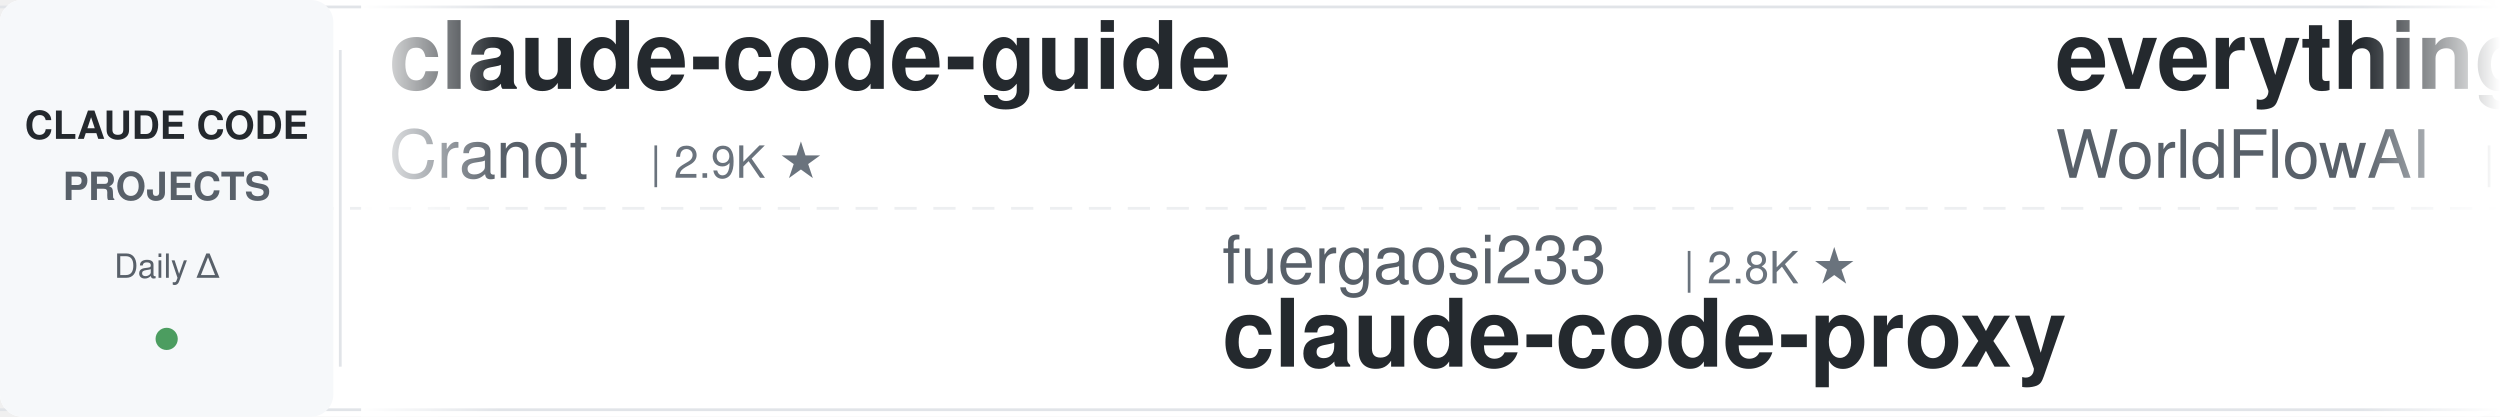
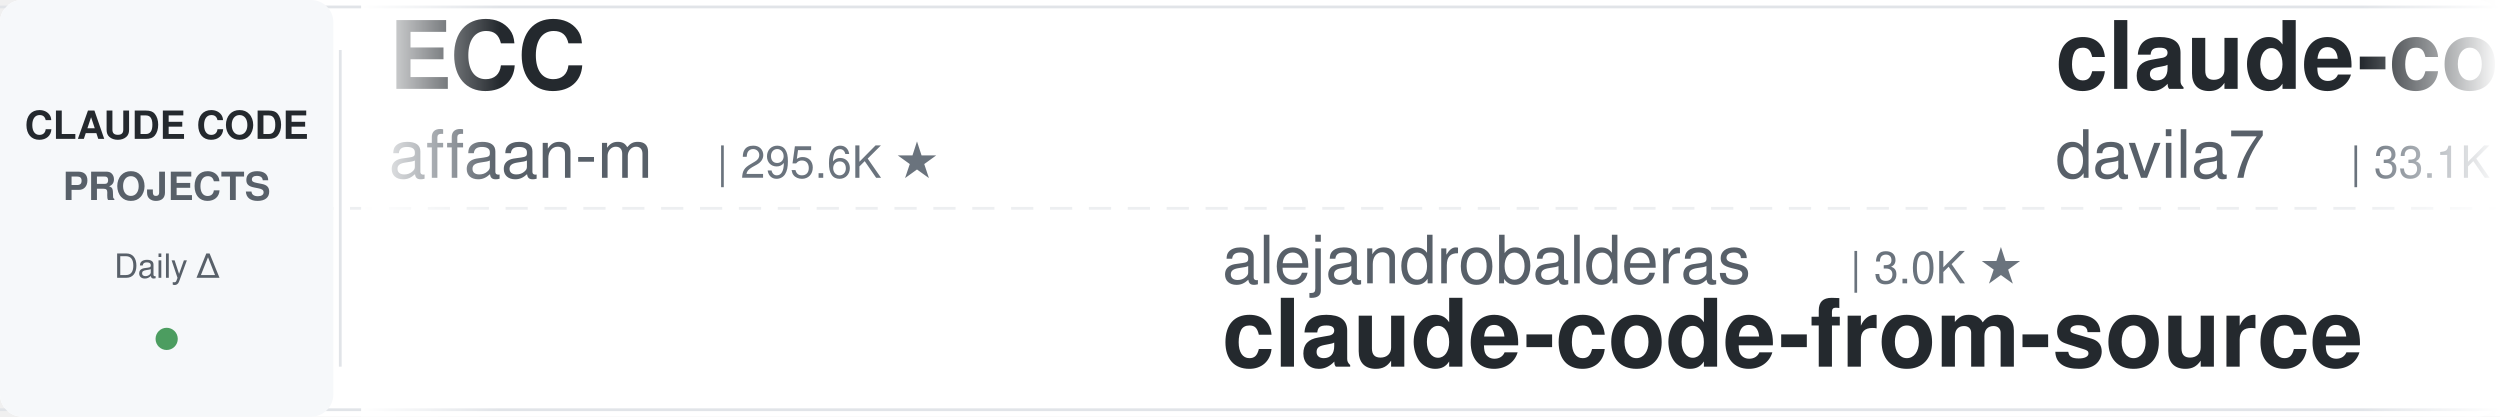
<svg xmlns="http://www.w3.org/2000/svg" width="900" height="150">
  <defs>
    <linearGradient id="leftFade" x1="0%" y1="0%" x2="100%" y2="0%">
      <stop offset="0%" style="stop-color:#ffffff;stop-opacity:1" />
      <stop offset="100%" style="stop-color:#ffffff;stop-opacity:0" />
    </linearGradient>
    <linearGradient id="rightFade" x1="0%" y1="0%" x2="100%" y2="0%">
      <stop offset="0%" style="stop-color:#ffffff;stop-opacity:0" />
      <stop offset="100%" style="stop-color:#ffffff;stop-opacity:1" />
    </linearGradient>
  </defs>
  <rect width="900" height="150" fill="#ffffff" rx="8" />
  <rect x="0" y="2" width="900" height="1" fill="#e1e4e8" />
  <rect x="0" y="147" width="900" height="1" fill="#e1e4e8" />
  <line x1="0" y1="75" x2="900" y2="75" stroke="#e1e4e8" stroke-width="1" stroke-dasharray="8 6" opacity="0.6" />
  <rect x="0" y="0" width="120" height="150" fill="#f6f8fa" rx="8" />
  <text x="60" y="50" font-family="-apple-system, BlinkMacSystemFont, 'Segoe UI', Helvetica, Arial, sans-serif" font-size="14" font-weight="600" fill="#24292e" text-anchor="middle">CLAUDE CODE</text>
  <text x="60" y="72" font-family="-apple-system, BlinkMacSystemFont, 'Segoe UI', Helvetica, Arial, sans-serif" font-size="14" font-weight="600" fill="#586069" text-anchor="middle">PROJECTS</text>
  <text x="60" y="100" font-family="-apple-system, BlinkMacSystemFont, 'Segoe UI', Helvetica, Arial, sans-serif" font-size="12" font-weight="500" fill="#586069" text-anchor="middle">Daily Δ</text>
  <circle cx="60" cy="122" r="4" fill="#22863a" opacity="0.8" />
  <rect x="122" y="18" width="1" height="114" fill="#e1e4e8" />
  <clipPath id="tickerClip">
    <rect x="130" y="0" width="770" height="150" />
  </clipPath>
  <g clip-path="url(#tickerClip)">
    <g id="tickerItems">
      <animateTransform attributeName="transform" attributeType="XML" type="translate" from="0 0" to="-3000 0" dur="54s" repeatCount="indefinite" />
      <g transform="translate(0, 0)">
-         <text x="140" y="32" font-family="-apple-system, BlinkMacSystemFont, 'Segoe UI', Helvetica, Arial, sans-serif" font-size="34" font-weight="600" fill="#24292e">claude-code-guide</text>
-         <text x="140" y="64" font-family="-apple-system, BlinkMacSystemFont, 'Segoe UI', Helvetica, Arial, sans-serif" font-size="24" font-weight="400" fill="#586069">Cranot</text>
-         <text x="234" y="64" font-family="-apple-system, BlinkMacSystemFont, 'Segoe UI', Helvetica, Arial, sans-serif" font-size="16" font-weight="500" fill="#6a737d">| 2.9K ★</text>
+         <text x="140" y="32" font-family="-apple-system, BlinkMacSystemFont, 'Segoe UI', Helvetica, Arial, sans-serif" font-size="34" font-weight="600" fill="#24292e">ECC</text>
+         <text x="140" y="64" font-family="-apple-system, BlinkMacSystemFont, 'Segoe UI', Helvetica, Arial, sans-serif" font-size="24" font-weight="400" fill="#586069">affaan-m</text>
+         <text x="258" y="64" font-family="-apple-system, BlinkMacSystemFont, 'Segoe UI', Helvetica, Arial, sans-serif" font-size="16" font-weight="500" fill="#6a737d">| 295.6K ★</text>
      </g>
      <g transform="translate(300, 0)">
-         <text x="140" y="102" font-family="-apple-system, BlinkMacSystemFont, 'Segoe UI', Helvetica, Arial, sans-serif" font-size="24" font-weight="400" fill="#586069">fuergaosi233</text>
-         <text x="306" y="102" font-family="-apple-system, BlinkMacSystemFont, 'Segoe UI', Helvetica, Arial, sans-serif" font-size="16" font-weight="500" fill="#6a737d">| 2.8K ★</text>
-         <text x="140" y="132" font-family="-apple-system, BlinkMacSystemFont, 'Segoe UI', Helvetica, Arial, sans-serif" font-size="34" font-weight="600" fill="#24292e">claude-code-proxy</text>
+         <text x="140" y="102" font-family="-apple-system, BlinkMacSystemFont, 'Segoe UI', Helvetica, Arial, sans-serif" font-size="24" font-weight="400" fill="#586069">alejandrobalderas</text>
+         <text x="366" y="102" font-family="-apple-system, BlinkMacSystemFont, 'Segoe UI', Helvetica, Arial, sans-serif" font-size="16" font-weight="500" fill="#6a737d">| 3.0K ★</text>
+         <text x="140" y="132" font-family="-apple-system, BlinkMacSystemFont, 'Segoe UI', Helvetica, Arial, sans-serif" font-size="34" font-weight="600" fill="#24292e">claude-code-from-source</text>
      </g>
      <g transform="translate(600, 0)">
-         <text x="140" y="32" font-family="-apple-system, BlinkMacSystemFont, 'Segoe UI', Helvetica, Arial, sans-serif" font-size="34" font-weight="600" fill="#24292e">everything-claude-code</text>
-         <text x="140" y="64" font-family="-apple-system, BlinkMacSystemFont, 'Segoe UI', Helvetica, Arial, sans-serif" font-size="24" font-weight="400" fill="#586069">WorldFlowAI</text>
-         <text x="294" y="64" font-family="-apple-system, BlinkMacSystemFont, 'Segoe UI', Helvetica, Arial, sans-serif" font-size="16" font-weight="500" fill="#6a737d">| 5.8K ★</text>
+         <text x="140" y="32" font-family="-apple-system, BlinkMacSystemFont, 'Segoe UI', Helvetica, Arial, sans-serif" font-size="34" font-weight="600" fill="#24292e">claude-code-templates</text>
+         <text x="140" y="64" font-family="-apple-system, BlinkMacSystemFont, 'Segoe UI', Helvetica, Arial, sans-serif" font-size="24" font-weight="400" fill="#586069">davila7</text>
+         <text x="246" y="64" font-family="-apple-system, BlinkMacSystemFont, 'Segoe UI', Helvetica, Arial, sans-serif" font-size="16" font-weight="500" fill="#6a737d">| 33.1K ★</text>
      </g>
      <g transform="translate(900, 0)">
-         <text x="140" y="102" font-family="-apple-system, BlinkMacSystemFont, 'Segoe UI', Helvetica, Arial, sans-serif" font-size="24" font-weight="400" fill="#586069">wanshuiyin</text>
-         <text x="282" y="102" font-family="-apple-system, BlinkMacSystemFont, 'Segoe UI', Helvetica, Arial, sans-serif" font-size="16" font-weight="500" fill="#6a737d">| 18.5K ★</text>
-         <text x="140" y="132" font-family="-apple-system, BlinkMacSystemFont, 'Segoe UI', Helvetica, Arial, sans-serif" font-size="34" font-weight="600" fill="#24292e">Auto-claude-code-researc...</text>
+         <text x="140" y="102" font-family="-apple-system, BlinkMacSystemFont, 'Segoe UI', Helvetica, Arial, sans-serif" font-size="24" font-weight="400" fill="#586069">VoltAgent</text>
+         <text x="270" y="102" font-family="-apple-system, BlinkMacSystemFont, 'Segoe UI', Helvetica, Arial, sans-serif" font-size="16" font-weight="500" fill="#6a737d">| 26.3K ★</text>
+         <text x="140" y="132" font-family="-apple-system, BlinkMacSystemFont, 'Segoe UI', Helvetica, Arial, sans-serif" font-size="34" font-weight="600" fill="#24292e">awesome-claude-code-suba...</text>
      </g>
      <g transform="translate(1200, 0)">
-         <text x="140" y="32" font-family="-apple-system, BlinkMacSystemFont, 'Segoe UI', Helvetica, Arial, sans-serif" font-size="34" font-weight="600" fill="#24292e">learn-claude-code</text>
-         <text x="140" y="64" font-family="-apple-system, BlinkMacSystemFont, 'Segoe UI', Helvetica, Arial, sans-serif" font-size="24" font-weight="400" fill="#586069">shareAI-lab</text>
-         <text x="294" y="64" font-family="-apple-system, BlinkMacSystemFont, 'Segoe UI', Helvetica, Arial, sans-serif" font-size="16" font-weight="500" fill="#6a737d">| 79.7K ★</text>
+         <text x="140" y="32" font-family="-apple-system, BlinkMacSystemFont, 'Segoe UI', Helvetica, Arial, sans-serif" font-size="34" font-weight="600" fill="#24292e">claude-code-tips</text>
+         <text x="140" y="64" font-family="-apple-system, BlinkMacSystemFont, 'Segoe UI', Helvetica, Arial, sans-serif" font-size="24" font-weight="400" fill="#586069">ykdojo</text>
+         <text x="234" y="64" font-family="-apple-system, BlinkMacSystemFont, 'Segoe UI', Helvetica, Arial, sans-serif" font-size="16" font-weight="500" fill="#6a737d">| 10.3K ★</text>
      </g>
      <g transform="translate(1500, 0)">
-         <text x="140" y="102" font-family="-apple-system, BlinkMacSystemFont, 'Segoe UI', Helvetica, Arial, sans-serif" font-size="24" font-weight="400" fill="#586069">huangserva</text>
-         <text x="282" y="102" font-family="-apple-system, BlinkMacSystemFont, 'Segoe UI', Helvetica, Arial, sans-serif" font-size="16" font-weight="500" fill="#6a737d">| 631 ★</text>
-         <text x="140" y="132" font-family="-apple-system, BlinkMacSystemFont, 'Segoe UI', Helvetica, Arial, sans-serif" font-size="34" font-weight="600" fill="#24292e">claude-code-cli</text>
+         <text x="140" y="102" font-family="-apple-system, BlinkMacSystemFont, 'Segoe UI', Helvetica, Arial, sans-serif" font-size="24" font-weight="400" fill="#586069">digitalsamba</text>
+         <text x="306" y="102" font-family="-apple-system, BlinkMacSystemFont, 'Segoe UI', Helvetica, Arial, sans-serif" font-size="16" font-weight="500" fill="#6a737d">| 2.4K ★</text>
+         <text x="140" y="132" font-family="-apple-system, BlinkMacSystemFont, 'Segoe UI', Helvetica, Arial, sans-serif" font-size="34" font-weight="600" fill="#24292e">claude-code-video-toolki...</text>
      </g>
      <g transform="translate(1800, 0)">
-         <text x="140" y="32" font-family="-apple-system, BlinkMacSystemFont, 'Segoe UI', Helvetica, Arial, sans-serif" font-size="34" font-weight="600" fill="#24292e">claude-code-spec-workflo...</text>
-         <text x="140" y="64" font-family="-apple-system, BlinkMacSystemFont, 'Segoe UI', Helvetica, Arial, sans-serif" font-size="24" font-weight="400" fill="#586069">Pimzino</text>
-         <text x="246" y="64" font-family="-apple-system, BlinkMacSystemFont, 'Segoe UI', Helvetica, Arial, sans-serif" font-size="16" font-weight="500" fill="#6a737d">| 3.9K ★</text>
+         <text x="140" y="32" font-family="-apple-system, BlinkMacSystemFont, 'Segoe UI', Helvetica, Arial, sans-serif" font-size="34" font-weight="600" fill="#24292e">awesome-claude-code</text>
+         <text x="140" y="64" font-family="-apple-system, BlinkMacSystemFont, 'Segoe UI', Helvetica, Arial, sans-serif" font-size="24" font-weight="400" fill="#586069">jqueryscript</text>
+         <text x="306" y="64" font-family="-apple-system, BlinkMacSystemFont, 'Segoe UI', Helvetica, Arial, sans-serif" font-size="16" font-weight="500" fill="#6a737d">| 541 ★</text>
      </g>
      <g transform="translate(2100, 0)">
-         <text x="140" y="102" font-family="-apple-system, BlinkMacSystemFont, 'Segoe UI', Helvetica, Arial, sans-serif" font-size="24" font-weight="400" fill="#586069">Alishahryar1</text>
-         <text x="306" y="102" font-family="-apple-system, BlinkMacSystemFont, 'Segoe UI', Helvetica, Arial, sans-serif" font-size="16" font-weight="500" fill="#6a737d">| 65.8K ★</text>
-         <text x="140" y="132" font-family="-apple-system, BlinkMacSystemFont, 'Segoe UI', Helvetica, Arial, sans-serif" font-size="34" font-weight="600" fill="#24292e">free-claude-code</text>
+         <text x="140" y="102" font-family="-apple-system, BlinkMacSystemFont, 'Segoe UI', Helvetica, Arial, sans-serif" font-size="24" font-weight="400" fill="#586069">pedrohcgs</text>
+         <text x="270" y="102" font-family="-apple-system, BlinkMacSystemFont, 'Segoe UI', Helvetica, Arial, sans-serif" font-size="16" font-weight="500" fill="#6a737d">| 1.7K ★</text>
+         <text x="140" y="132" font-family="-apple-system, BlinkMacSystemFont, 'Segoe UI', Helvetica, Arial, sans-serif" font-size="34" font-weight="600" fill="#24292e">claude-code-my-workflow</text>
      </g>
      <g transform="translate(2400, 0)">
-         <text x="140" y="32" font-family="-apple-system, BlinkMacSystemFont, 'Segoe UI', Helvetica, Arial, sans-serif" font-size="34" font-weight="600" fill="#24292e">claude-code-router</text>
-         <text x="140" y="64" font-family="-apple-system, BlinkMacSystemFont, 'Segoe UI', Helvetica, Arial, sans-serif" font-size="24" font-weight="400" fill="#586069">musistudio</text>
-         <text x="282" y="64" font-family="-apple-system, BlinkMacSystemFont, 'Segoe UI', Helvetica, Arial, sans-serif" font-size="16" font-weight="500" fill="#6a737d">| 38.0K ★</text>
+         <text x="140" y="32" font-family="-apple-system, BlinkMacSystemFont, 'Segoe UI', Helvetica, Arial, sans-serif" font-size="34" font-weight="600" fill="#24292e">claude-code-security-rev...</text>
+         <text x="140" y="64" font-family="-apple-system, BlinkMacSystemFont, 'Segoe UI', Helvetica, Arial, sans-serif" font-size="24" font-weight="400" fill="#586069">anthropics</text>
+         <text x="282" y="64" font-family="-apple-system, BlinkMacSystemFont, 'Segoe UI', Helvetica, Arial, sans-serif" font-size="16" font-weight="500" fill="#6a737d">| 6.7K ★</text>
      </g>
      <g transform="translate(2700, 0)">
-         <text x="140" y="102" font-family="-apple-system, BlinkMacSystemFont, 'Segoe UI', Helvetica, Arial, sans-serif" font-size="24" font-weight="400" fill="#586069">Yuyz0112</text>
-         <text x="258" y="102" font-family="-apple-system, BlinkMacSystemFont, 'Segoe UI', Helvetica, Arial, sans-serif" font-size="16" font-weight="500" fill="#6a737d">| 2.4K ★</text>
-         <text x="140" y="132" font-family="-apple-system, BlinkMacSystemFont, 'Segoe UI', Helvetica, Arial, sans-serif" font-size="34" font-weight="600" fill="#24292e">claude-code-reverse</text>
+         <text x="140" y="102" font-family="-apple-system, BlinkMacSystemFont, 'Segoe UI', Helvetica, Arial, sans-serif" font-size="24" font-weight="400" fill="#586069">AICoderTudou</text>
+         <text x="306" y="102" font-family="-apple-system, BlinkMacSystemFont, 'Segoe UI', Helvetica, Arial, sans-serif" font-size="16" font-weight="500" fill="#6a737d">| 493 ★</text>
+         <text x="140" y="132" font-family="-apple-system, BlinkMacSystemFont, 'Segoe UI', Helvetica, Arial, sans-serif" font-size="34" font-weight="600" fill="#24292e">claude-code-tudou</text>
      </g>
      <g transform="translate(3000, 0)">
-         <text x="140" y="32" font-family="-apple-system, BlinkMacSystemFont, 'Segoe UI', Helvetica, Arial, sans-serif" font-size="34" font-weight="600" fill="#24292e">claude-code-guide</text>
-         <text x="140" y="64" font-family="-apple-system, BlinkMacSystemFont, 'Segoe UI', Helvetica, Arial, sans-serif" font-size="24" font-weight="400" fill="#586069">Cranot</text>
-         <text x="234" y="64" font-family="-apple-system, BlinkMacSystemFont, 'Segoe UI', Helvetica, Arial, sans-serif" font-size="16" font-weight="500" fill="#6a737d">| 2.9K ★</text>
+         <text x="140" y="32" font-family="-apple-system, BlinkMacSystemFont, 'Segoe UI', Helvetica, Arial, sans-serif" font-size="34" font-weight="600" fill="#24292e">ECC</text>
+         <text x="140" y="64" font-family="-apple-system, BlinkMacSystemFont, 'Segoe UI', Helvetica, Arial, sans-serif" font-size="24" font-weight="400" fill="#586069">affaan-m</text>
+         <text x="258" y="64" font-family="-apple-system, BlinkMacSystemFont, 'Segoe UI', Helvetica, Arial, sans-serif" font-size="16" font-weight="500" fill="#6a737d">| 295.6K ★</text>
      </g>
      <g transform="translate(3300, 0)">
-         <text x="140" y="102" font-family="-apple-system, BlinkMacSystemFont, 'Segoe UI', Helvetica, Arial, sans-serif" font-size="24" font-weight="400" fill="#586069">fuergaosi233</text>
-         <text x="306" y="102" font-family="-apple-system, BlinkMacSystemFont, 'Segoe UI', Helvetica, Arial, sans-serif" font-size="16" font-weight="500" fill="#6a737d">| 2.8K ★</text>
-         <text x="140" y="132" font-family="-apple-system, BlinkMacSystemFont, 'Segoe UI', Helvetica, Arial, sans-serif" font-size="34" font-weight="600" fill="#24292e">claude-code-proxy</text>
+         <text x="140" y="102" font-family="-apple-system, BlinkMacSystemFont, 'Segoe UI', Helvetica, Arial, sans-serif" font-size="24" font-weight="400" fill="#586069">alejandrobalderas</text>
+         <text x="366" y="102" font-family="-apple-system, BlinkMacSystemFont, 'Segoe UI', Helvetica, Arial, sans-serif" font-size="16" font-weight="500" fill="#6a737d">| 3.0K ★</text>
+         <text x="140" y="132" font-family="-apple-system, BlinkMacSystemFont, 'Segoe UI', Helvetica, Arial, sans-serif" font-size="34" font-weight="600" fill="#24292e">claude-code-from-source</text>
      </g>
      <g transform="translate(3600, 0)">
-         <text x="140" y="32" font-family="-apple-system, BlinkMacSystemFont, 'Segoe UI', Helvetica, Arial, sans-serif" font-size="34" font-weight="600" fill="#24292e">everything-claude-code</text>
-         <text x="140" y="64" font-family="-apple-system, BlinkMacSystemFont, 'Segoe UI', Helvetica, Arial, sans-serif" font-size="24" font-weight="400" fill="#586069">WorldFlowAI</text>
-         <text x="294" y="64" font-family="-apple-system, BlinkMacSystemFont, 'Segoe UI', Helvetica, Arial, sans-serif" font-size="16" font-weight="500" fill="#6a737d">| 5.8K ★</text>
+         <text x="140" y="32" font-family="-apple-system, BlinkMacSystemFont, 'Segoe UI', Helvetica, Arial, sans-serif" font-size="34" font-weight="600" fill="#24292e">claude-code-templates</text>
+         <text x="140" y="64" font-family="-apple-system, BlinkMacSystemFont, 'Segoe UI', Helvetica, Arial, sans-serif" font-size="24" font-weight="400" fill="#586069">davila7</text>
+         <text x="246" y="64" font-family="-apple-system, BlinkMacSystemFont, 'Segoe UI', Helvetica, Arial, sans-serif" font-size="16" font-weight="500" fill="#6a737d">| 33.1K ★</text>
      </g>
      <g transform="translate(3900, 0)">
-         <text x="140" y="102" font-family="-apple-system, BlinkMacSystemFont, 'Segoe UI', Helvetica, Arial, sans-serif" font-size="24" font-weight="400" fill="#586069">wanshuiyin</text>
-         <text x="282" y="102" font-family="-apple-system, BlinkMacSystemFont, 'Segoe UI', Helvetica, Arial, sans-serif" font-size="16" font-weight="500" fill="#6a737d">| 18.5K ★</text>
-         <text x="140" y="132" font-family="-apple-system, BlinkMacSystemFont, 'Segoe UI', Helvetica, Arial, sans-serif" font-size="34" font-weight="600" fill="#24292e">Auto-claude-code-researc...</text>
+         <text x="140" y="102" font-family="-apple-system, BlinkMacSystemFont, 'Segoe UI', Helvetica, Arial, sans-serif" font-size="24" font-weight="400" fill="#586069">VoltAgent</text>
+         <text x="270" y="102" font-family="-apple-system, BlinkMacSystemFont, 'Segoe UI', Helvetica, Arial, sans-serif" font-size="16" font-weight="500" fill="#6a737d">| 26.3K ★</text>
+         <text x="140" y="132" font-family="-apple-system, BlinkMacSystemFont, 'Segoe UI', Helvetica, Arial, sans-serif" font-size="34" font-weight="600" fill="#24292e">awesome-claude-code-suba...</text>
      </g>
    </g>
  </g>
  <rect x="130" y="0" width="50" height="150" fill="url(#leftFade)" />
  <rect x="850" y="0" width="50" height="150" fill="url(#rightFade)" />
</svg>
